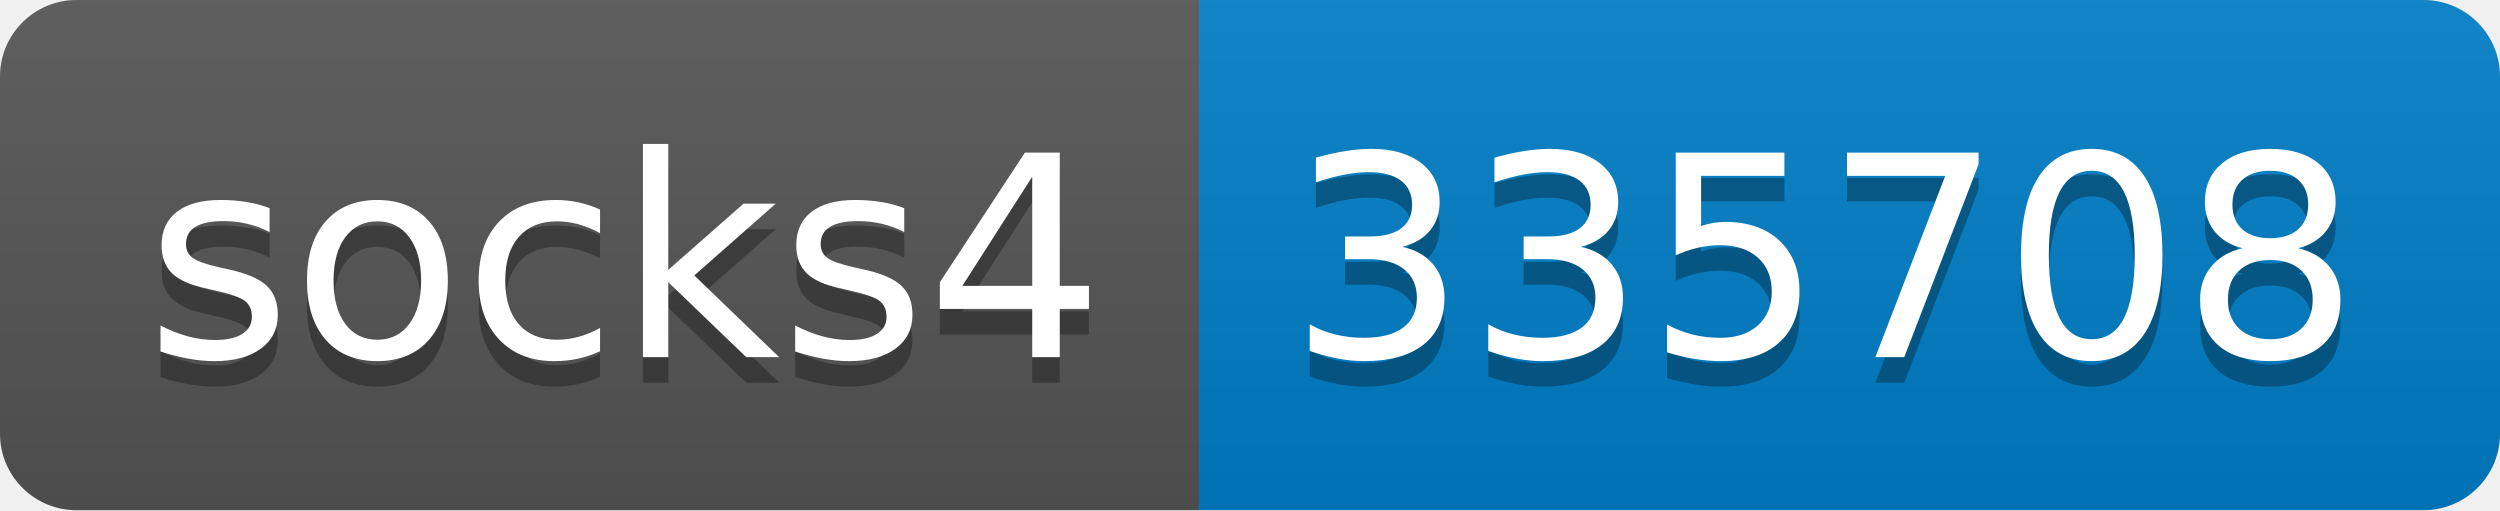
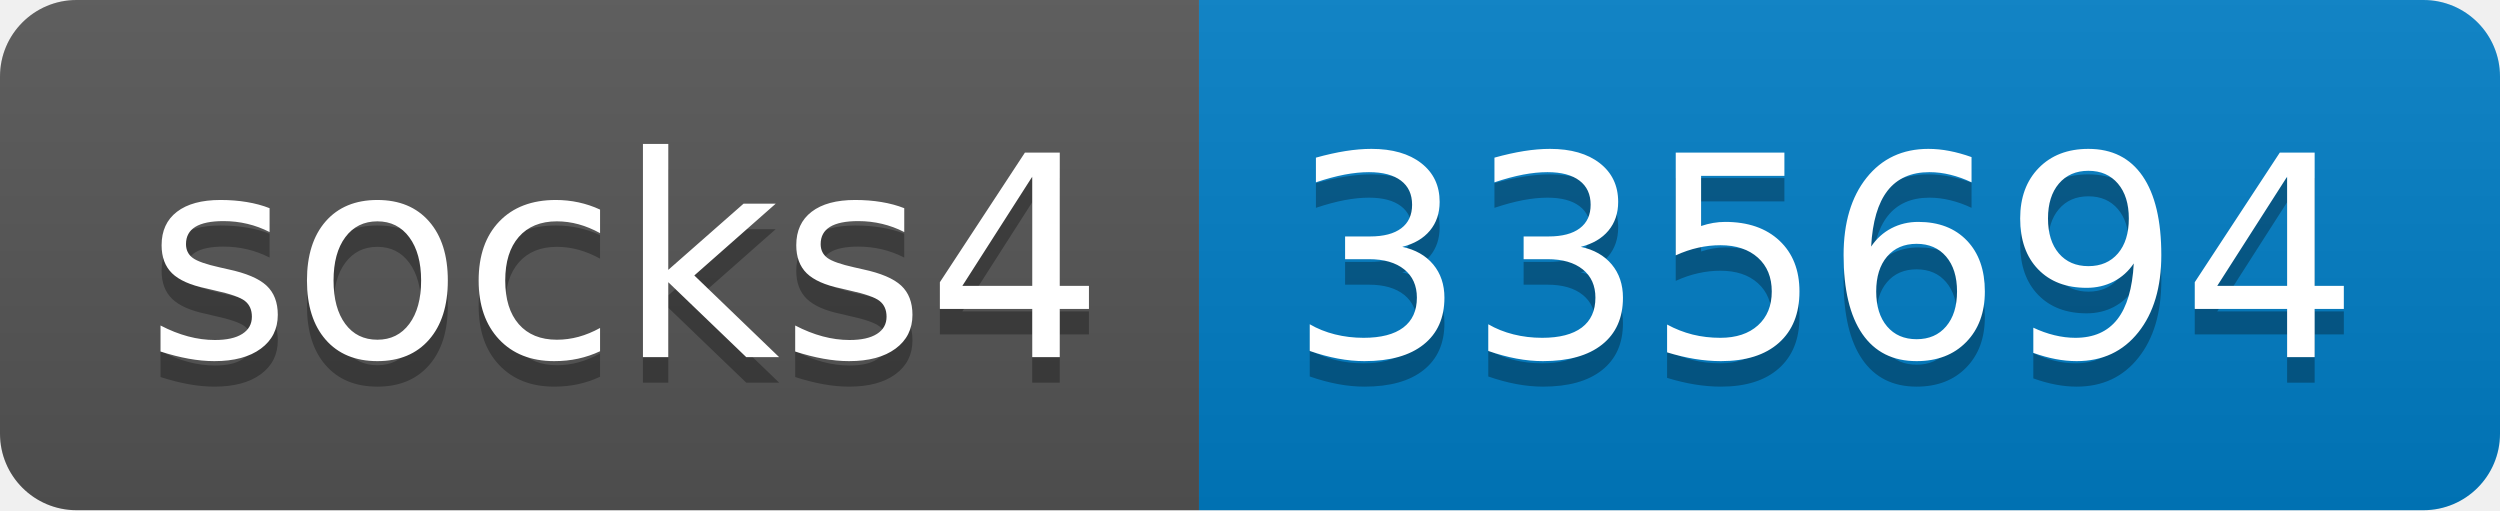
- <svg xmlns="http://www.w3.org/2000/svg" width="98" height="20" role="img" aria-label="socks4: 335708">
+ <svg xmlns="http://www.w3.org/2000/svg" width="98" height="20" role="img" aria-label="socks4: 335694">
  <linearGradient id="s" x2="0" y2="100%">
    <stop offset="0" stop-color="#bbb" stop-opacity=".1" />
    <stop offset="1" stop-opacity=".1" />
  </linearGradient>
  <clipPath id="r">
    <rect width="98" height="20" rx="3" fill="#fff" />
  </clipPath>
  <g clip-path="url(#r)">
    <rect width="47" height="20" fill="#555" />
    <rect x="47" width="51" height="20" fill="#007ec6" />
    <rect width="98" height="20" fill="url(#s)" />
  </g>
  <g fill="#fff" text-anchor="middle" font-family="Verdana,Geneva,DejaVu Sans,sans-serif" text-rendering="geometricPrecision" font-size="110">
    <text aria-hidden="true" x="245" y="150" fill="#010101" fill-opacity=".3" transform="scale(.1)" textLength="370">socks4</text>
    <text x="245" y="140" transform="scale(.1)" fill="#fff" textLength="370">socks4</text>
-     <text aria-hidden="true" x="715" y="150" fill="#010101" fill-opacity=".3" transform="scale(.1)" textLength="410">335708</text>
-     <text x="715" y="140" transform="scale(.1)" fill="#fff" textLength="410">335708</text>
+     <text aria-hidden="true" x="715" y="150" fill="#010101" fill-opacity=".3" transform="scale(.1)" textLength="410">335694</text>
+     <text x="715" y="140" transform="scale(.1)" fill="#fff" textLength="410">335694</text>
  </g>
</svg>
